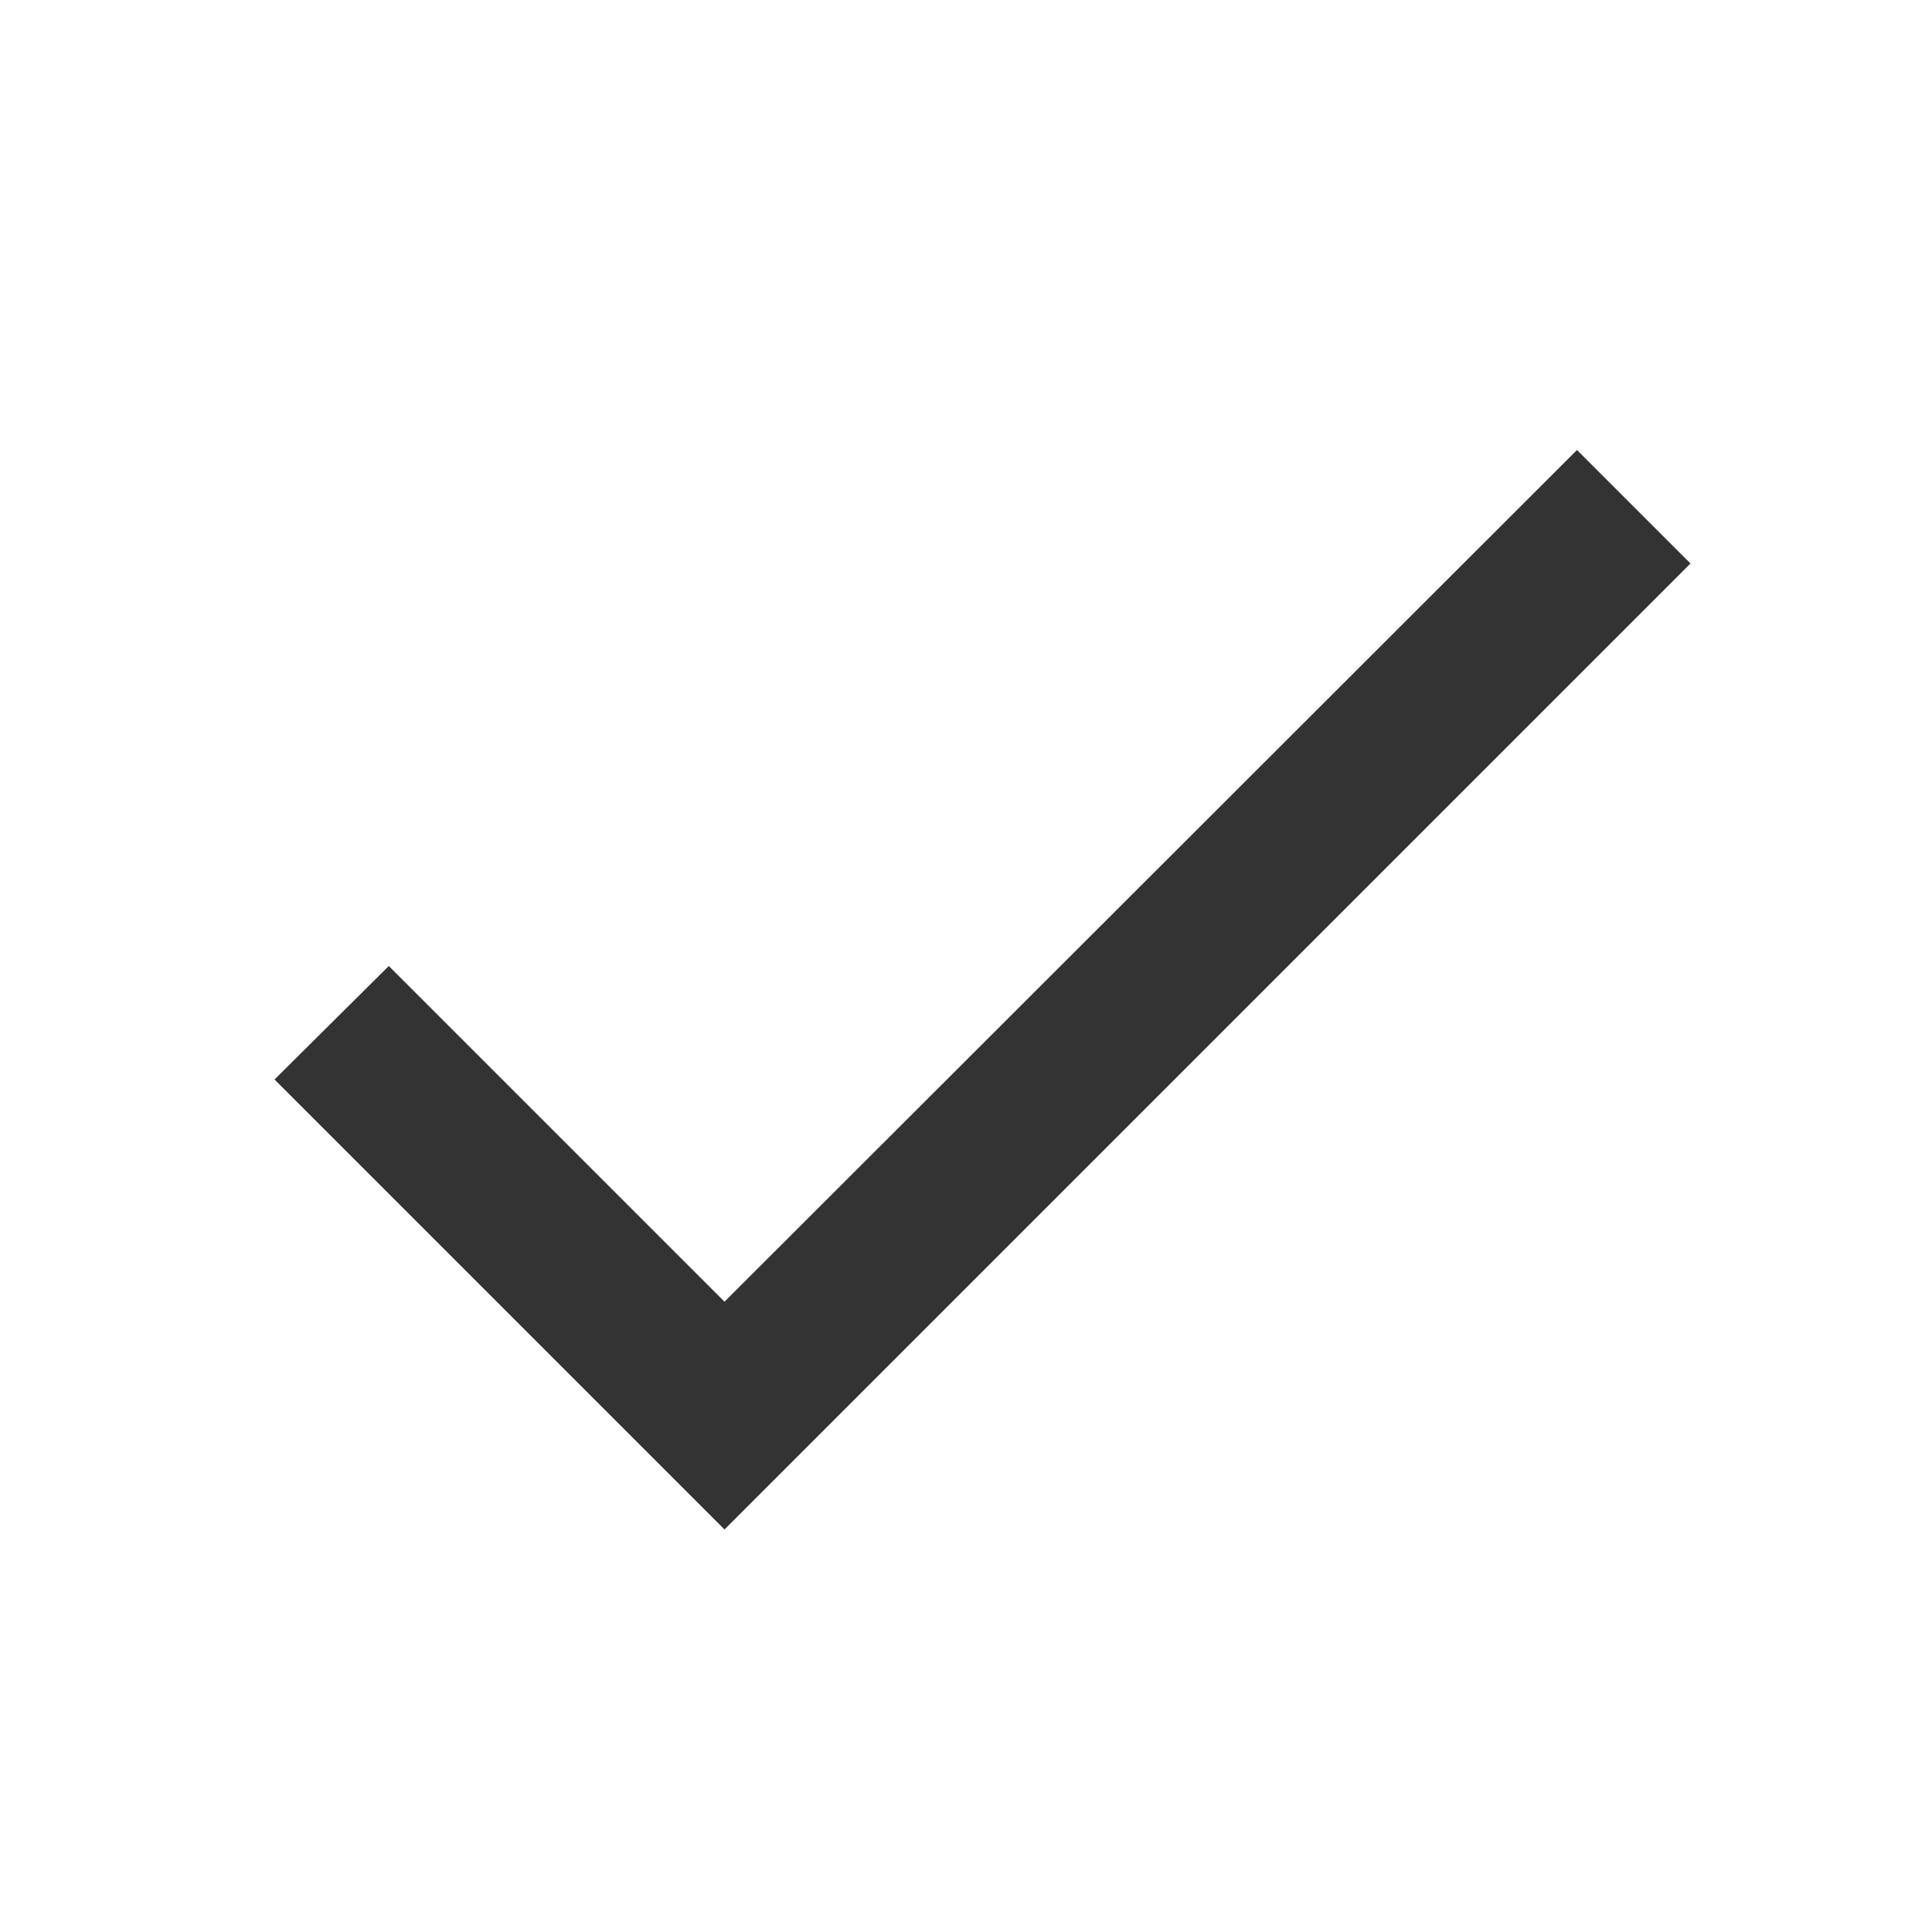
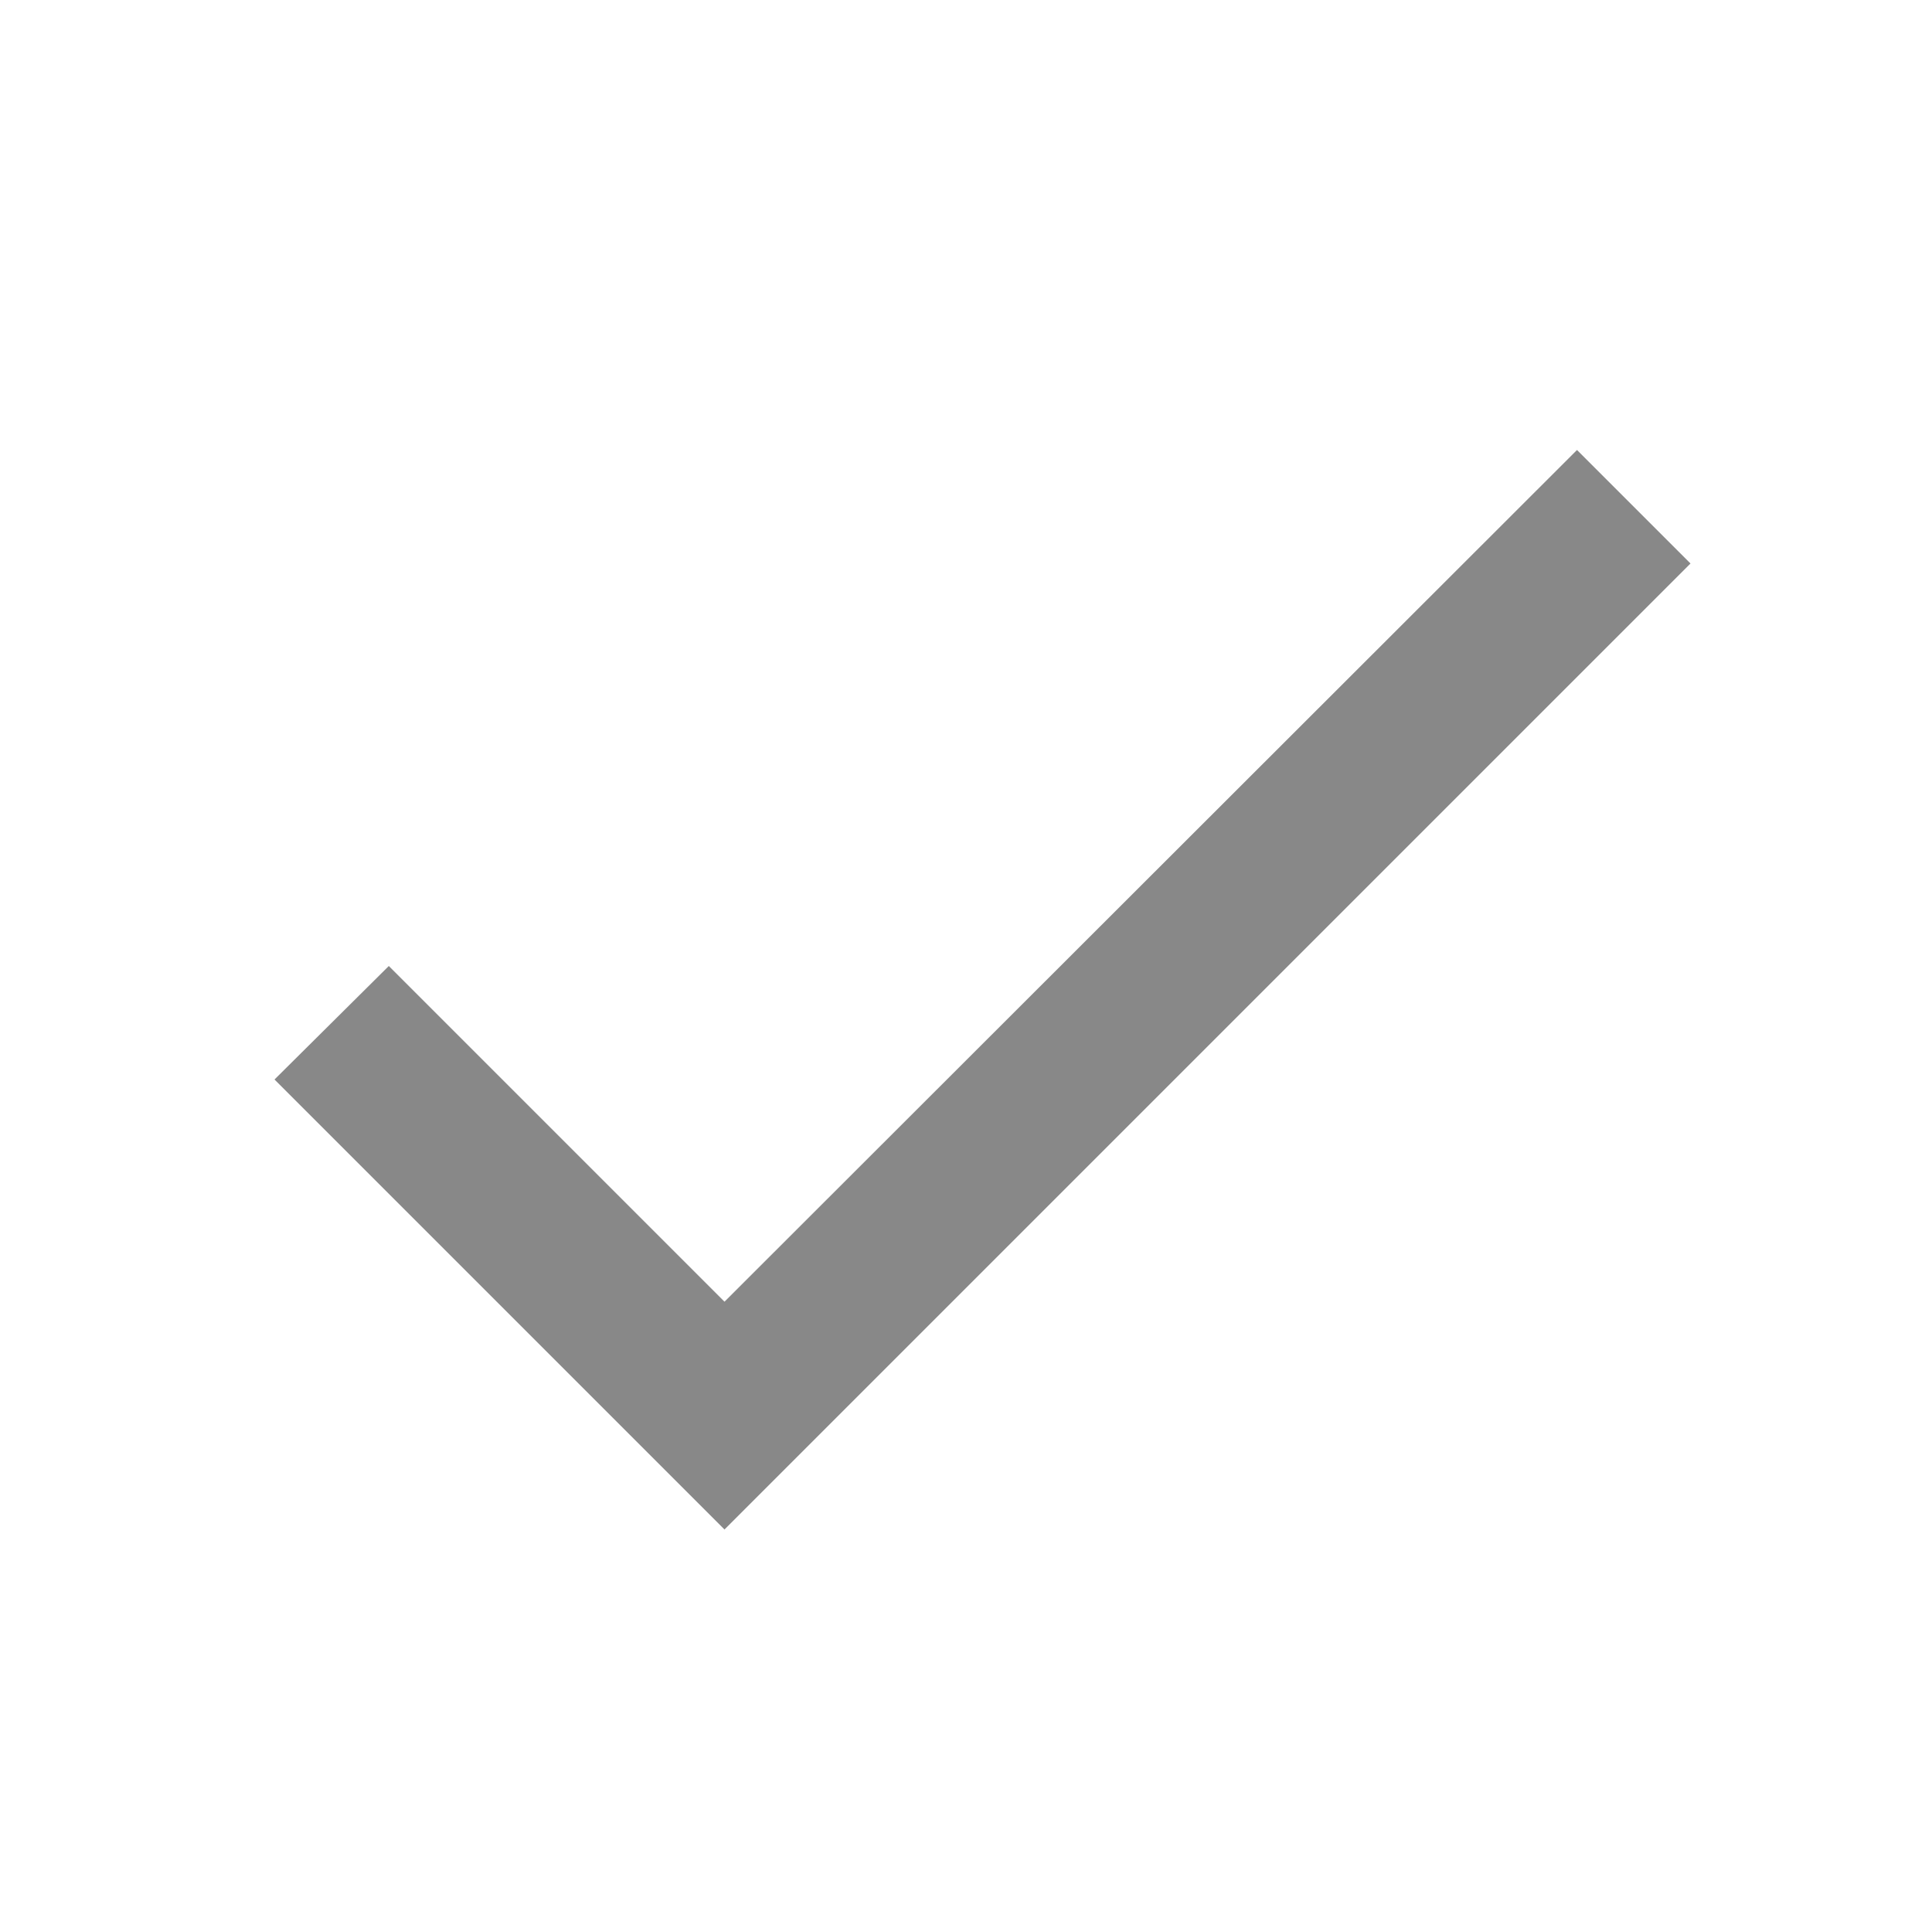
<svg xmlns="http://www.w3.org/2000/svg" viewBox="0 0 24 24">
-   <path d="M9 16.17L4.83 12l-1.42 1.41L9 19 21 7l-1.41-1.41z" fill="#333333" />
+   <path d="M9 16.17L4.83 12l-1.42 1.41L9 19 21 7l-1.41-1.41z" fill="#888888" />
</svg>
